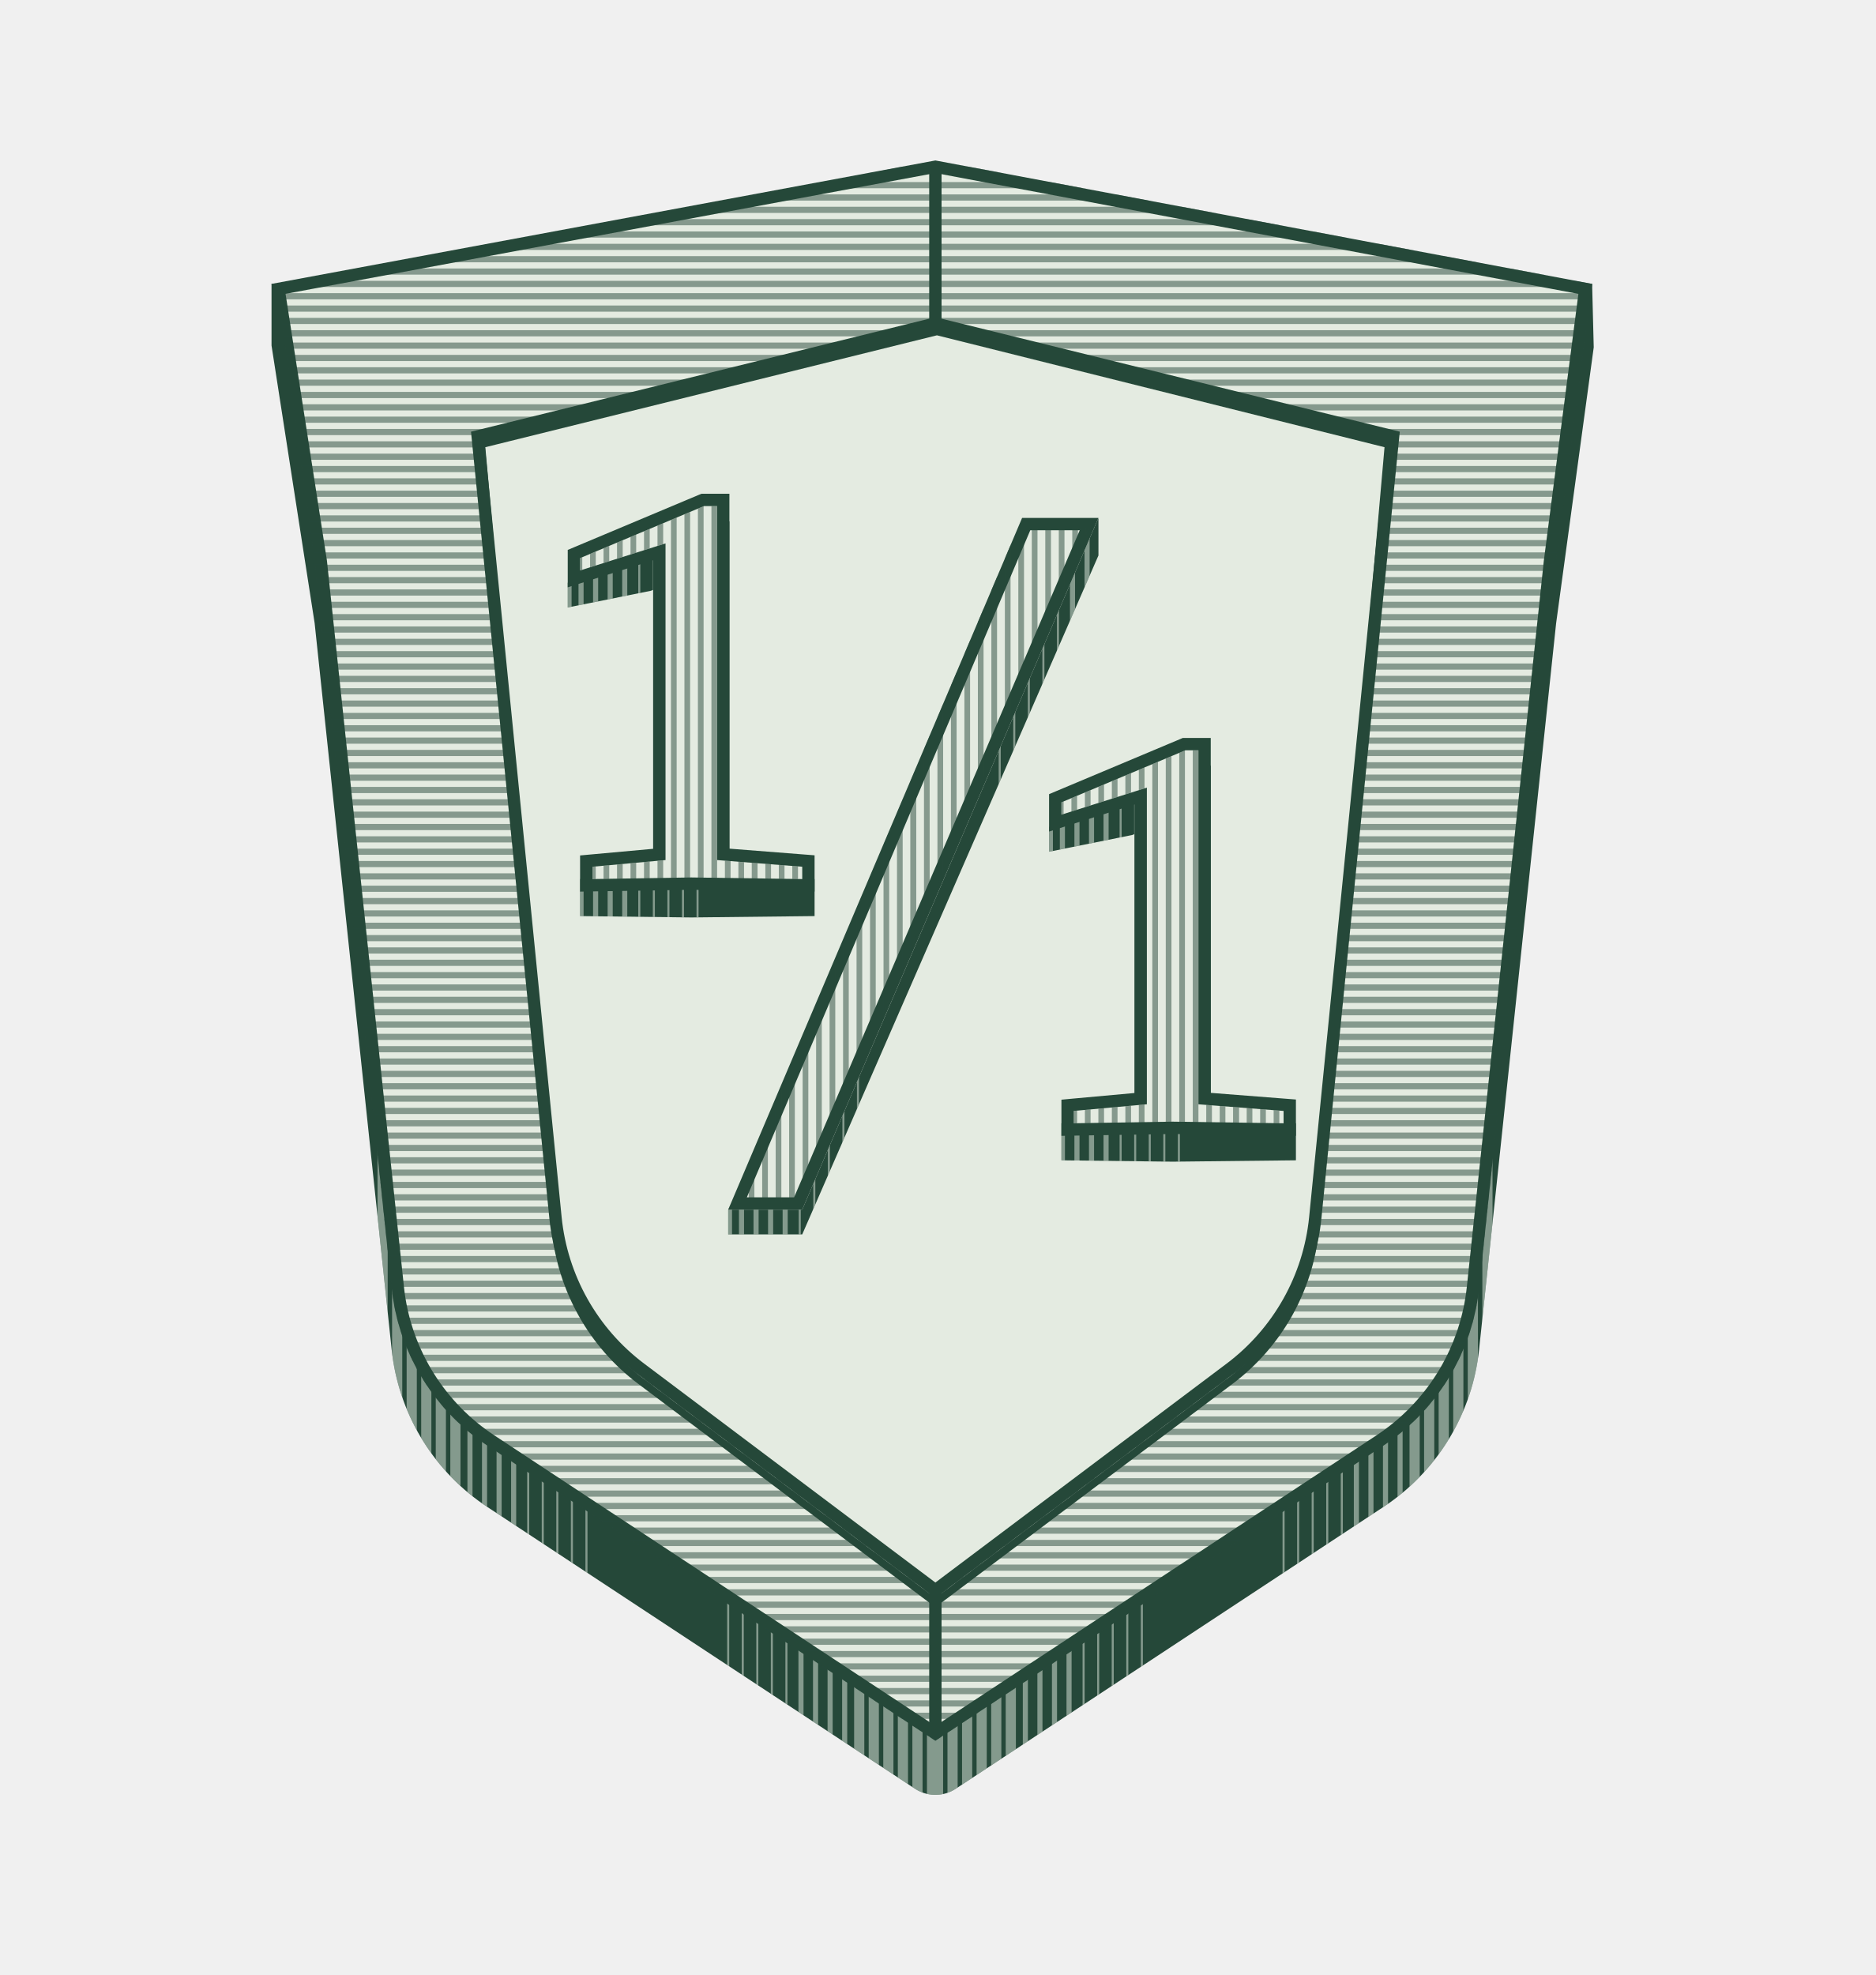
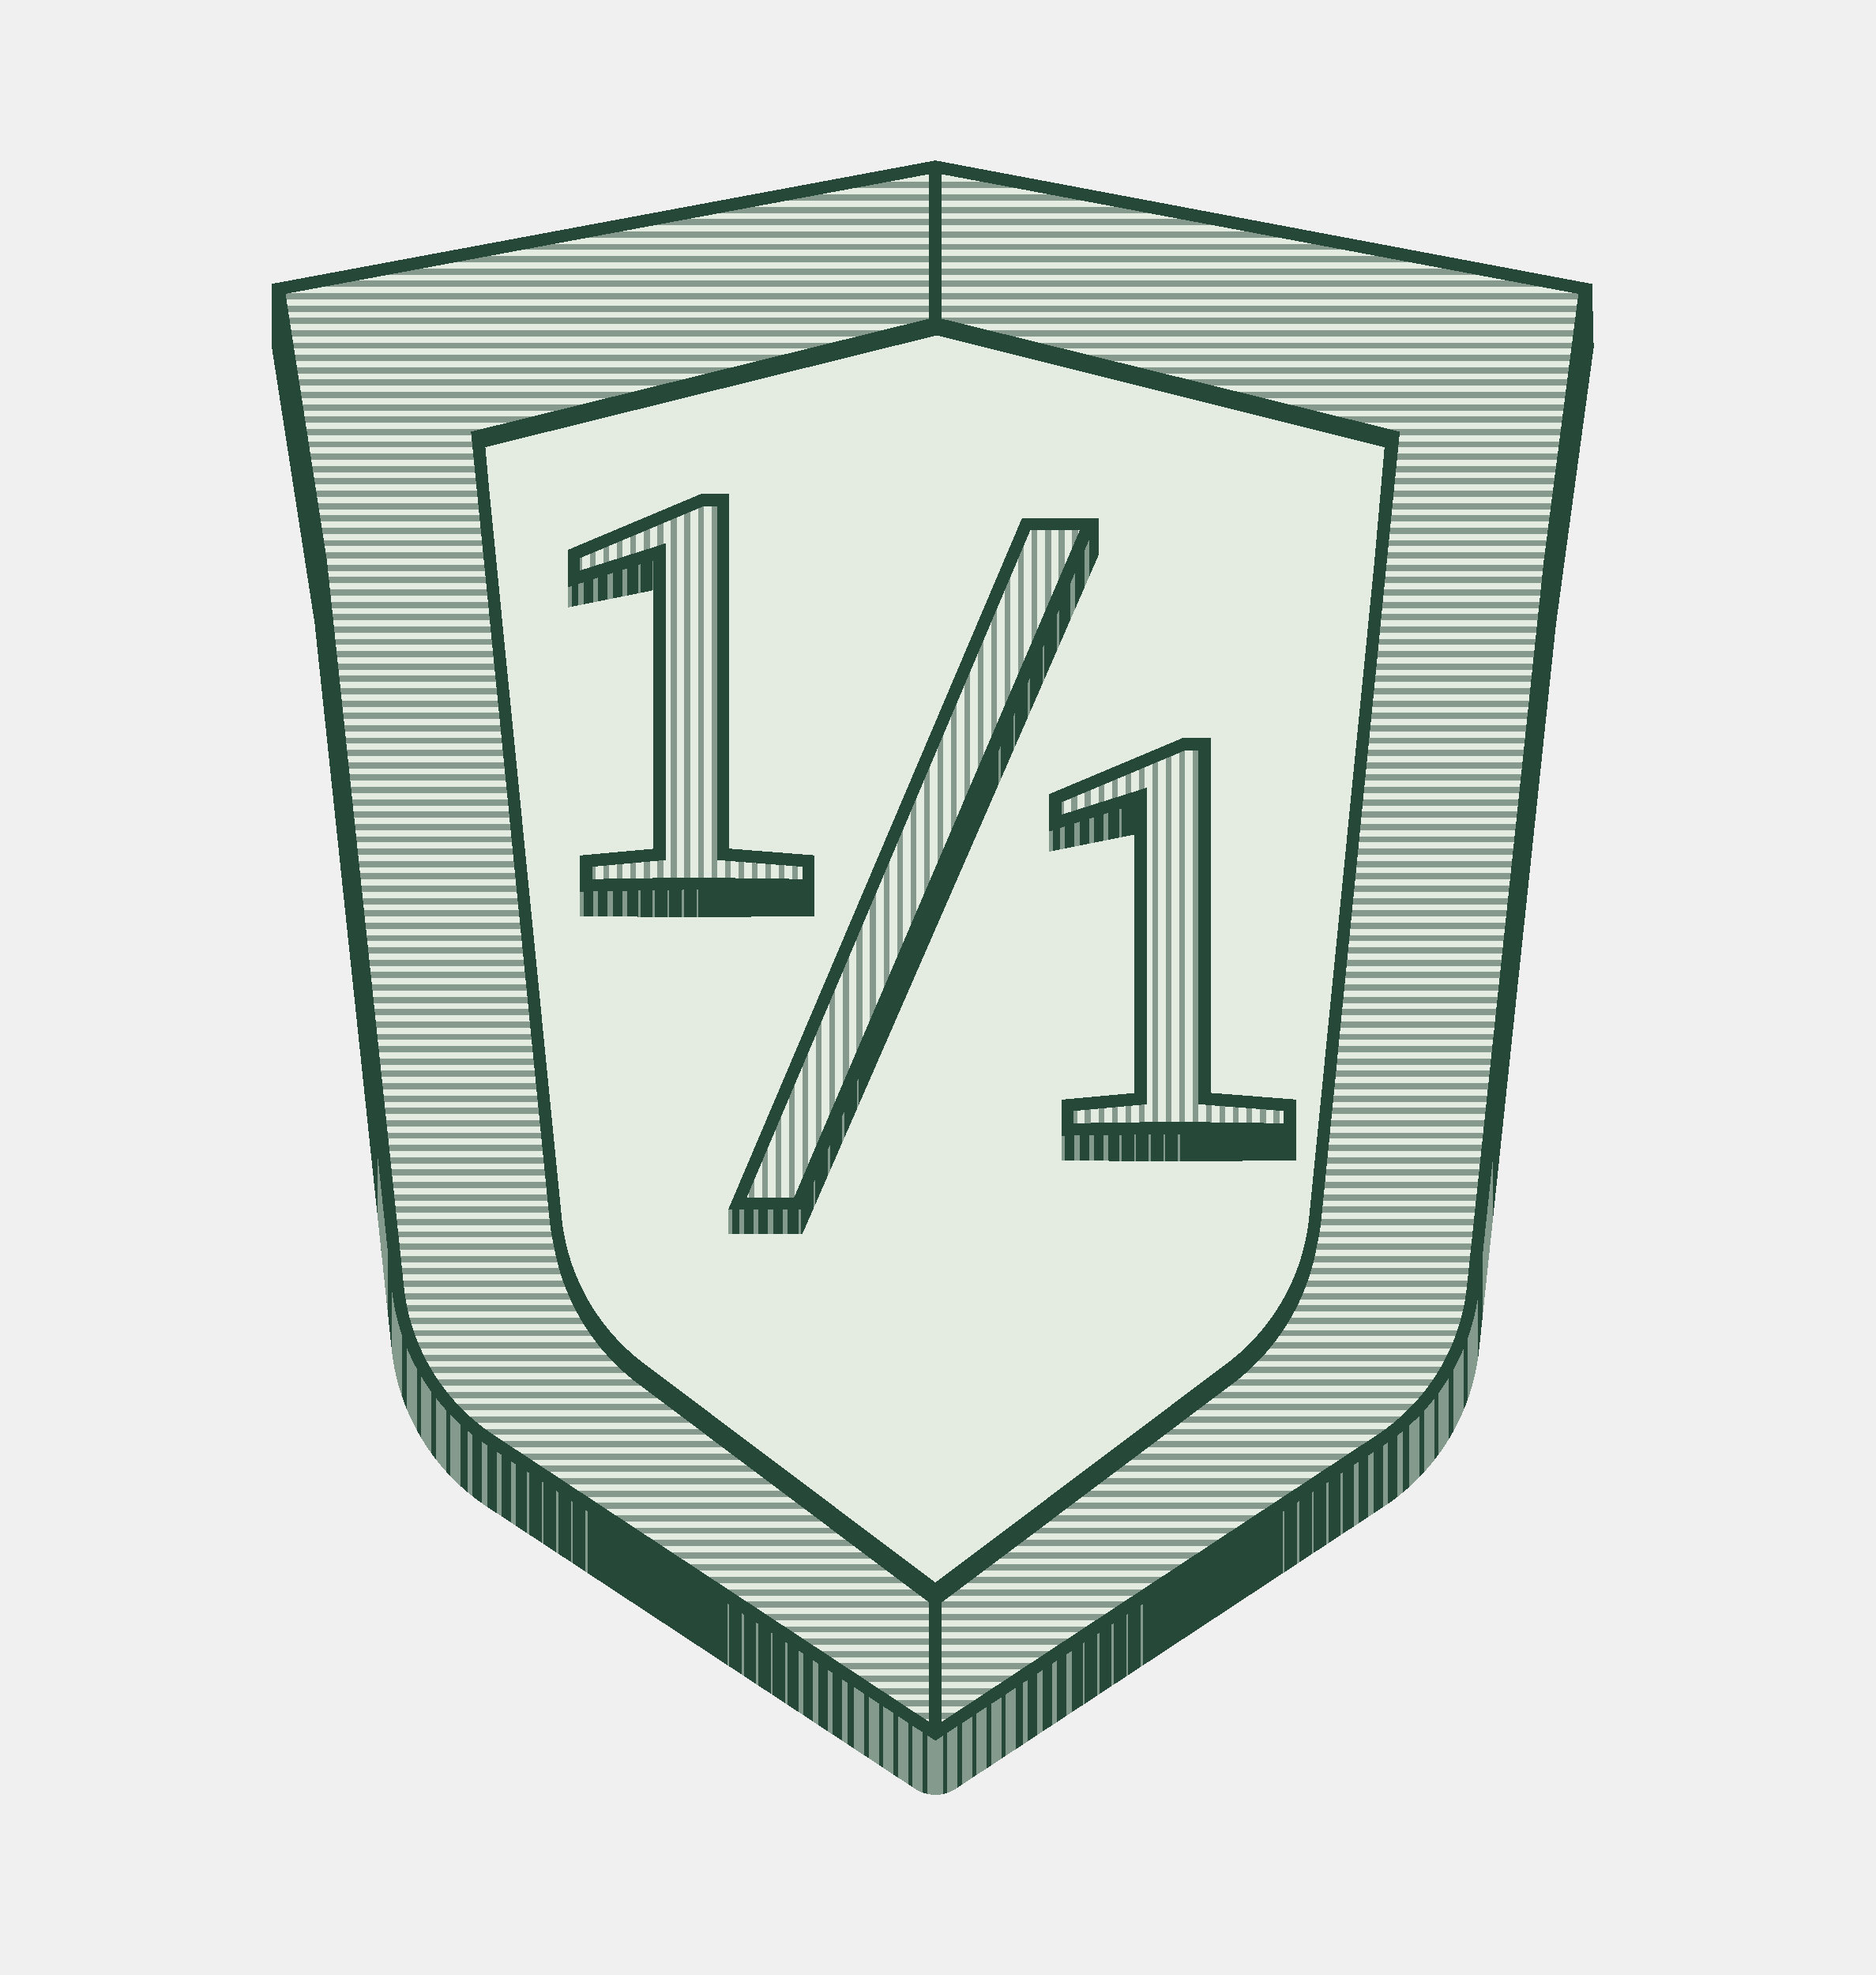
- <svg xmlns="http://www.w3.org/2000/svg" width="114" height="120" viewBox="0 0 114 120" fill="none">
+ <svg xmlns="http://www.w3.org/2000/svg" width="114" height="120" viewBox="0 0 114 120" fill="none" shape-rendering="crispEdges" style="transform: translateZ(0)">
  <path d="M76.803 17.514L76.823 17.518H76.845L96.53 17.475L96.622 21.091L94.339 37.838L94.338 37.844L89.656 81.986C89.263 85.695 87.282 89.045 84.235 91.177L83.936 91.38L57.955 108.497C57.322 108.914 56.512 108.94 55.856 108.575L55.727 108.497L29.745 91.38C26.63 89.328 24.564 86.029 24.068 82.344L24.025 81.986L19.344 37.844L19.343 37.834L16.725 20.977V17.521L26.794 19.42L26.836 19.427L26.878 19.42L36.88 17.514L56.841 13.712L76.803 17.514Z" fill="#254839" stroke="#254839" stroke-width="0.45" />
  <mask id="mask0_506_10825" style="mask-type:alpha" maskUnits="userSpaceOnUse" x="16" y="13" width="81" height="97">
    <path d="M76.774 17.662L76.796 17.666L76.817 17.668L96.389 19.099L96.472 21.084L94.19 37.818L94.189 37.829L89.508 81.971C89.119 85.637 87.16 88.948 84.148 91.054L83.855 91.255L57.873 108.372C57.286 108.758 56.536 108.782 55.929 108.444L55.81 108.372L29.828 91.255C26.75 89.226 24.706 85.966 24.217 82.324L24.175 81.971L19.493 37.829L19.492 37.82L19.49 37.811L16.875 20.973V19.141L26.819 19.573L26.863 19.575L26.906 19.567L36.907 17.662L56.841 13.864L76.774 17.662Z" fill="#254839" stroke="#254839" stroke-width="0.75" />
  </mask>
  <g mask="url(#mask0_506_10825)">
    <g opacity="0.5">
      <path d="M23.25 21.75V110.827" stroke="#E4EBE1" stroke-width="0.618" />
      <path d="M24.135 21.75V110.827" stroke="#E4EBE1" stroke-width="0.618" />
      <path d="M25.02 21.75V110.827" stroke="#E4EBE1" stroke-width="0.618" />
      <path d="M25.904 21.75L25.904 110.827" stroke="#E4EBE1" stroke-width="0.618" />
      <path d="M26.789 21.75L26.789 110.827" stroke="#E4EBE1" stroke-width="0.618" />
      <path d="M27.674 21.75L27.674 110.827" stroke="#E4EBE1" stroke-width="0.618" />
      <path d="M31.213 21.75L31.213 110.827" stroke="#E4EBE1" stroke-width="0.309" />
      <path d="M34.753 21.75L34.753 110.827" stroke="#E4EBE1" stroke-width="0.124" />
      <path d="M28.559 21.75L28.559 110.827" stroke="#E4EBE1" stroke-width="0.309" />
      <path d="M32.098 21.75L32.098 110.827" stroke="#E4EBE1" stroke-width="0.124" />
      <path d="M35.638 21.75L35.638 110.827" stroke="#E4EBE1" stroke-width="0.124" />
      <path d="M29.444 21.75L29.444 110.827" stroke="#E4EBE1" stroke-width="0.309" />
      <path d="M32.983 21.75L32.983 110.827" stroke="#E4EBE1" stroke-width="0.124" />
      <path d="M30.329 21.75L30.329 110.827" stroke="#E4EBE1" stroke-width="0.309" />
      <path d="M33.868 21.75L33.868 110.827" stroke="#E4EBE1" stroke-width="0.124" />
    </g>
    <g opacity="0.5">
      <path d="M90.388 21.75V110.827" stroke="#E4EBE1" stroke-width="0.618" />
      <path d="M89.502 21.75V110.827" stroke="#E4EBE1" stroke-width="0.618" />
      <path d="M88.618 21.75V110.827" stroke="#E4EBE1" stroke-width="0.618" />
      <path d="M87.733 21.75L87.733 110.827" stroke="#E4EBE1" stroke-width="0.618" />
      <path d="M86.848 21.75L86.848 110.827" stroke="#E4EBE1" stroke-width="0.618" />
      <path d="M85.963 21.75L85.963 110.827" stroke="#E4EBE1" stroke-width="0.618" />
      <path d="M82.424 21.75L82.424 110.827" stroke="#E4EBE1" stroke-width="0.309" />
      <path d="M78.885 21.75L78.885 110.827" stroke="#E4EBE1" stroke-width="0.124" />
      <path d="M85.079 21.75L85.079 110.827" stroke="#E4EBE1" stroke-width="0.309" />
      <path d="M81.539 21.75L81.539 110.827" stroke="#E4EBE1" stroke-width="0.124" />
      <path d="M78 21.75L78 110.827" stroke="#E4EBE1" stroke-width="0.124" />
      <path d="M84.194 21.75L84.194 110.827" stroke="#E4EBE1" stroke-width="0.309" />
      <path d="M80.654 21.75L80.654 110.827" stroke="#E4EBE1" stroke-width="0.124" />
      <path d="M83.309 21.75L83.309 110.827" stroke="#E4EBE1" stroke-width="0.309" />
      <path d="M79.769 21.75L79.769 110.827" stroke="#E4EBE1" stroke-width="0.124" />
    </g>
    <g opacity="0.5">
      <path d="M56.638 21.75V110.827" stroke="#E4EBE1" stroke-width="0.618" />
      <path d="M55.752 21.75V110.827" stroke="#E4EBE1" stroke-width="0.618" />
      <path d="M54.868 21.75V110.827" stroke="#E4EBE1" stroke-width="0.618" />
      <path d="M53.983 21.75L53.983 110.827" stroke="#E4EBE1" stroke-width="0.618" />
      <path d="M53.098 21.75L53.098 110.827" stroke="#E4EBE1" stroke-width="0.618" />
      <path d="M52.213 21.75L52.213 110.827" stroke="#E4EBE1" stroke-width="0.618" />
      <path d="M48.674 21.75L48.674 110.827" stroke="#E4EBE1" stroke-width="0.309" />
      <path d="M45.135 21.75L45.135 110.827" stroke="#E4EBE1" stroke-width="0.124" />
      <path d="M51.329 21.75L51.329 110.827" stroke="#E4EBE1" stroke-width="0.309" />
      <path d="M47.789 21.75L47.789 110.827" stroke="#E4EBE1" stroke-width="0.124" />
      <path d="M44.25 21.75L44.25 110.827" stroke="#E4EBE1" stroke-width="0.124" />
      <path d="M50.444 21.75L50.444 110.827" stroke="#E4EBE1" stroke-width="0.309" />
      <path d="M46.904 21.75L46.904 110.827" stroke="#E4EBE1" stroke-width="0.124" />
      <path d="M49.559 21.75L49.559 110.827" stroke="#E4EBE1" stroke-width="0.309" />
      <path d="M46.02 21.75L46.02 110.827" stroke="#E4EBE1" stroke-width="0.124" />
      <path d="M57 21.75V110.827" stroke="#E4EBE1" stroke-width="0.618" />
      <path d="M57.885 21.75V110.827" stroke="#E4EBE1" stroke-width="0.618" />
      <path d="M58.77 21.75V110.827" stroke="#E4EBE1" stroke-width="0.618" />
      <path d="M59.654 21.75L59.654 110.827" stroke="#E4EBE1" stroke-width="0.618" />
      <path d="M60.54 21.75L60.54 110.827" stroke="#E4EBE1" stroke-width="0.618" />
      <path d="M61.424 21.75L61.424 110.827" stroke="#E4EBE1" stroke-width="0.618" />
      <path d="M64.963 21.75L64.963 110.827" stroke="#E4EBE1" stroke-width="0.309" />
      <path d="M68.503 21.75L68.503 110.827" stroke="#E4EBE1" stroke-width="0.124" />
      <path d="M62.309 21.75L62.309 110.827" stroke="#E4EBE1" stroke-width="0.309" />
      <path d="M65.848 21.75L65.848 110.827" stroke="#E4EBE1" stroke-width="0.124" />
      <path d="M69.388 21.75L69.388 110.827" stroke="#E4EBE1" stroke-width="0.124" />
      <path d="M63.194 21.75L63.194 110.827" stroke="#E4EBE1" stroke-width="0.309" />
      <path d="M66.733 21.75L66.733 110.827" stroke="#E4EBE1" stroke-width="0.124" />
      <path d="M64.079 21.75L64.079 110.827" stroke="#E4EBE1" stroke-width="0.309" />
      <path d="M67.618 21.75L67.618 110.827" stroke="#E4EBE1" stroke-width="0.124" />
    </g>
  </g>
  <path d="M96.332 17.553L94.19 34.087L94.189 34.096L89.508 78.237C89.119 81.903 87.16 85.215 84.148 87.321L83.855 87.522L56.841 105.317L29.828 87.522C26.75 85.493 24.706 82.233 24.217 78.591L24.175 78.237L19.493 34.096L19.492 34.087L19.49 34.078L16.926 17.552L56.842 10.131L96.332 17.553Z" fill="#E4EBE1" stroke="#254839" stroke-width="0.75" />
  <mask id="mask1_506_10825" style="mask-type:alpha" maskUnits="userSpaceOnUse" x="16" y="9" width="81" height="97">
    <path d="M96.332 17.553L94.19 34.087L94.189 34.096L89.508 78.237C89.119 81.903 87.16 85.215 84.148 87.321L83.855 87.522L56.841 105.317L29.828 87.522C26.75 85.493 24.706 82.233 24.217 78.591L24.175 78.237L19.493 34.096L19.491 34.085L17.253 17.672L56.841 10.131L96.332 17.553Z" fill="#E4EBE1" stroke="#254839" stroke-width="0.75" />
  </mask>
  <g mask="url(#mask1_506_10825)">
    <g opacity="0.5">
-       <path d="M-30.525 10.313L101.964 10.313" stroke="#254839" stroke-width="0.375" />
+       <path d="M-30.525 10.313L101.964 10.313" stroke="#254839" stroke-width="0.375" shape-rendering="geometricPrecision" />
      <path d="M-30.525 21.75L101.964 21.75" stroke="#254839" stroke-width="0.375" />
      <path d="M-30.525 33L101.964 33" stroke="#254839" stroke-width="0.375" />
      <path d="M-30.525 11.25L101.964 11.25" stroke="#254839" stroke-width="0.375" />
      <path d="M-30.525 22.5L101.964 22.5" stroke="#254839" stroke-width="0.375" />
      <path d="M-30.525 33.75L101.964 33.75" stroke="#254839" stroke-width="0.375" />
      <path d="M-30.525 12L101.964 12" stroke="#254839" stroke-width="0.375" />
      <path d="M-30.525 23.25L101.964 23.25" stroke="#254839" stroke-width="0.375" />
      <path d="M-30.525 34.5L101.964 34.5" stroke="#254839" stroke-width="0.375" />
      <path d="M-30.525 12.75L101.964 12.75" stroke="#254839" stroke-width="0.375" />
      <path d="M-30.525 24L101.964 24" stroke="#254839" stroke-width="0.375" />
      <path d="M-30.525 35.25L101.964 35.25" stroke="#254839" stroke-width="0.375" />
      <path d="M-30.525 15.75L101.964 15.75" stroke="#254839" stroke-width="0.375" />
      <path d="M-30.525 27L101.964 27" stroke="#254839" stroke-width="0.375" />
      <path d="M-30.525 38.25L101.964 38.25" stroke="#254839" stroke-width="0.375" />
      <path d="M-30.525 13.5L101.964 13.5" stroke="#254839" stroke-width="0.375" />
      <path d="M-30.525 24.75L101.964 24.75" stroke="#254839" stroke-width="0.375" />
      <path d="M-30.525 36L101.964 36" stroke="#254839" stroke-width="0.375" />
      <path d="M-30.525 17.25L101.964 17.25" stroke="#254839" stroke-width="0.375" />
      <path d="M-30.525 28.5L101.964 28.5" stroke="#254839" stroke-width="0.375" />
      <path d="M-30.525 39.75L101.964 39.75" stroke="#254839" stroke-width="0.375" />
      <path d="M-30.525 44.25L101.964 44.25" stroke="#254839" stroke-width="0.375" />
      <path d="M-29.315 51.75L103.175 51.75" stroke="#254839" stroke-width="0.375" />
      <path d="M-30.525 14.25L101.964 14.25" stroke="#254839" stroke-width="0.375" />
      <path d="M-30.525 25.5L101.964 25.5" stroke="#254839" stroke-width="0.375" />
      <path d="M-30.525 36.75L101.964 36.75" stroke="#254839" stroke-width="0.375" />
      <path d="M-30.525 15L101.964 15" stroke="#254839" stroke-width="0.375" />
      <path d="M-30.525 26.25L101.964 26.25" stroke="#254839" stroke-width="0.375" />
      <path d="M-30.525 37.5L101.964 37.5" stroke="#254839" stroke-width="0.375" />
      <path d="M-30.525 16.5L101.964 16.5" stroke="#254839" stroke-width="0.375" />
      <path d="M-30.525 27.75L101.964 27.75" stroke="#254839" stroke-width="0.375" />
      <path d="M-30.525 39L101.964 39" stroke="#254839" stroke-width="0.375" />
      <path d="M-30.525 18L101.964 18" stroke="#254839" stroke-width="0.375" />
      <path d="M-30.525 29.25L101.964 29.25" stroke="#254839" stroke-width="0.375" />
      <path d="M-30.525 40.5L101.964 40.5" stroke="#254839" stroke-width="0.375" />
      <path d="M-30.525 45L101.964 45" stroke="#254839" stroke-width="0.375" />
      <path d="M-29.315 52.5L103.175 52.5" stroke="#254839" stroke-width="0.375" />
      <path d="M-30.525 18.75L101.964 18.75" stroke="#254839" stroke-width="0.375" />
      <path d="M-30.525 30L101.964 30" stroke="#254839" stroke-width="0.375" />
      <path d="M-30.525 41.25L101.964 41.25" stroke="#254839" stroke-width="0.375" />
      <path d="M-29.315 48.75L103.175 48.75" stroke="#254839" stroke-width="0.375" />
      <path d="M-30.525 45.75L101.964 45.75" stroke="#254839" stroke-width="0.375" />
      <path d="M-29.315 53.25L103.175 53.25" stroke="#254839" stroke-width="0.375" />
      <path d="M-30.525 19.5L101.964 19.5" stroke="#254839" stroke-width="0.375" />
      <path d="M-30.525 30.75L101.964 30.75" stroke="#254839" stroke-width="0.375" />
      <path d="M-30.525 42L101.964 42" stroke="#254839" stroke-width="0.375" />
      <path d="M-29.315 49.5L103.175 49.5" stroke="#254839" stroke-width="0.375" />
      <path d="M-30.525 46.5L101.964 46.5" stroke="#254839" stroke-width="0.375" />
      <path d="M-29.315 54L103.175 54" stroke="#254839" stroke-width="0.375" />
      <path d="M-30.525 20.25L101.964 20.25" stroke="#254839" stroke-width="0.375" />
      <path d="M-30.525 31.5L101.964 31.5" stroke="#254839" stroke-width="0.375" />
      <path d="M-30.525 42.75L101.964 42.75" stroke="#254839" stroke-width="0.375" />
      <path d="M-29.315 50.25L103.175 50.25" stroke="#254839" stroke-width="0.375" />
      <path d="M-30.525 47.25L101.964 47.25" stroke="#254839" stroke-width="0.375" />
      <path d="M-29.315 54.75L103.175 54.75" stroke="#254839" stroke-width="0.375" />
      <path d="M-30.525 21L101.964 21" stroke="#254839" stroke-width="0.375" />
      <path d="M-30.525 32.25L101.964 32.25" stroke="#254839" stroke-width="0.375" />
      <path d="M-30.525 43.5L101.964 43.5" stroke="#254839" stroke-width="0.375" />
      <path d="M-29.315 51L103.175 51" stroke="#254839" stroke-width="0.375" />
      <path d="M-30.525 48L101.964 48" stroke="#254839" stroke-width="0.375" />
      <path d="M-29.315 55.5L103.175 55.5" stroke="#254839" stroke-width="0.375" />
      <path d="M-30.525 56.25L101.964 56.25" stroke="#254839" stroke-width="0.375" />
      <path d="M-30.525 67.5L101.964 67.5" stroke="#254839" stroke-width="0.375" />
      <path d="M-30.525 78.75L101.964 78.75" stroke="#254839" stroke-width="0.375" />
      <path d="M-30.525 57L101.964 57" stroke="#254839" stroke-width="0.375" />
      <path d="M-30.525 68.25L101.964 68.25" stroke="#254839" stroke-width="0.375" />
      <path d="M-30.525 79.5L101.964 79.5" stroke="#254839" stroke-width="0.375" />
      <path d="M-30.525 57.75L101.964 57.75" stroke="#254839" stroke-width="0.375" />
      <path d="M-30.525 69L101.964 69" stroke="#254839" stroke-width="0.375" />
      <path d="M-30.525 80.25L101.964 80.25" stroke="#254839" stroke-width="0.375" />
      <path d="M-30.525 58.5L101.964 58.5" stroke="#254839" stroke-width="0.375" />
      <path d="M-30.525 69.75L101.964 69.75" stroke="#254839" stroke-width="0.375" />
      <path d="M-30.525 81L101.964 81" stroke="#254839" stroke-width="0.375" />
      <path d="M-30.525 61.5L101.964 61.5" stroke="#254839" stroke-width="0.375" />
      <path d="M-30.525 72.75L101.964 72.75" stroke="#254839" stroke-width="0.375" />
      <path d="M-30.525 84L101.964 84" stroke="#254839" stroke-width="0.375" />
      <path d="M-30.525 59.25L101.964 59.25" stroke="#254839" stroke-width="0.375" />
      <path d="M-30.525 70.5L101.964 70.5" stroke="#254839" stroke-width="0.375" />
      <path d="M-30.525 81.75L101.964 81.75" stroke="#254839" stroke-width="0.375" />
      <path d="M-30.525 63L101.964 63" stroke="#254839" stroke-width="0.375" />
      <path d="M-30.525 74.25L101.964 74.25" stroke="#254839" stroke-width="0.375" />
      <path d="M-30.525 85.5L101.964 85.5" stroke="#254839" stroke-width="0.375" />
      <path d="M-30.525 90L101.964 90" stroke="#254839" stroke-width="0.375" />
      <path d="M-29.315 97.5L103.175 97.5" stroke="#254839" stroke-width="0.375" />
      <path d="M-28.5 105L103.99 105" stroke="#254839" stroke-width="0.375" />
      <path d="M-30.525 60L101.964 60" stroke="#254839" stroke-width="0.375" />
      <path d="M-30.525 71.25L101.964 71.25" stroke="#254839" stroke-width="0.375" />
      <path d="M-30.525 82.5L101.964 82.5" stroke="#254839" stroke-width="0.375" />
      <path d="M-30.525 60.75L101.964 60.75" stroke="#254839" stroke-width="0.375" />
      <path d="M-30.525 72L101.964 72" stroke="#254839" stroke-width="0.375" />
      <path d="M-30.525 83.25L101.964 83.25" stroke="#254839" stroke-width="0.375" />
      <path d="M-30.525 62.25L101.964 62.25" stroke="#254839" stroke-width="0.375" />
      <path d="M-30.525 73.5L101.964 73.5" stroke="#254839" stroke-width="0.375" />
      <path d="M-30.525 84.75L101.964 84.75" stroke="#254839" stroke-width="0.375" />
      <path d="M-30.525 63.75L101.964 63.75" stroke="#254839" stroke-width="0.375" />
      <path d="M-30.525 75L101.964 75" stroke="#254839" stroke-width="0.375" />
      <path d="M-30.525 86.25L101.964 86.25" stroke="#254839" stroke-width="0.375" />
      <path d="M-30.525 90.75L101.964 90.75" stroke="#254839" stroke-width="0.375" />
      <path d="M-29.315 98.25L103.175 98.25" stroke="#254839" stroke-width="0.375" />
      <path d="M-28.5 105.75L103.99 105.75" stroke="#254839" stroke-width="0.375" />
      <path d="M-30.525 64.5L101.964 64.5" stroke="#254839" stroke-width="0.375" />
      <path d="M-30.525 75.75L101.964 75.75" stroke="#254839" stroke-width="0.375" />
      <path d="M-30.525 87L101.964 87" stroke="#254839" stroke-width="0.375" />
      <path d="M-29.315 94.5L103.175 94.5" stroke="#254839" stroke-width="0.375" />
      <path d="M-28.5 102L103.99 102" stroke="#254839" stroke-width="0.375" />
      <path d="M-30.525 91.5L101.964 91.5" stroke="#254839" stroke-width="0.375" />
      <path d="M-29.315 99L103.175 99" stroke="#254839" stroke-width="0.375" />
      <path d="M-30.525 65.25L101.964 65.25" stroke="#254839" stroke-width="0.375" />
      <path d="M-30.525 76.5L101.964 76.5" stroke="#254839" stroke-width="0.375" />
      <path d="M-30.525 87.75L101.964 87.75" stroke="#254839" stroke-width="0.375" />
      <path d="M-29.315 95.25L103.175 95.25" stroke="#254839" stroke-width="0.375" />
      <path d="M-28.5 102.75L103.99 102.75" stroke="#254839" stroke-width="0.375" />
      <path d="M-30.525 92.25L101.964 92.25" stroke="#254839" stroke-width="0.375" />
      <path d="M-29.315 99.75L103.175 99.75" stroke="#254839" stroke-width="0.375" />
      <path d="M-30.525 66L101.964 66" stroke="#254839" stroke-width="0.375" />
      <path d="M-30.525 77.25L101.964 77.25" stroke="#254839" stroke-width="0.375" />
      <path d="M-30.525 88.5L101.964 88.5" stroke="#254839" stroke-width="0.375" />
      <path d="M-29.315 96L103.175 96" stroke="#254839" stroke-width="0.375" />
      <path d="M-28.5 103.5L103.99 103.5" stroke="#254839" stroke-width="0.375" />
      <path d="M-30.525 93L101.964 93" stroke="#254839" stroke-width="0.375" />
      <path d="M-29.315 100.5L103.175 100.5" stroke="#254839" stroke-width="0.375" />
      <path d="M-30.525 66.75L101.964 66.75" stroke="#254839" stroke-width="0.375" />
      <path d="M-30.525 78L101.964 78" stroke="#254839" stroke-width="0.375" />
      <path d="M-30.525 89.25L101.964 89.25" stroke="#254839" stroke-width="0.375" />
      <path d="M-29.315 96.75L103.175 96.75" stroke="#254839" stroke-width="0.375" />
      <path d="M-28.5 104.25L103.99 104.25" stroke="#254839" stroke-width="0.375" />
      <path d="M-30.525 93.75L101.964 93.75" stroke="#254839" stroke-width="0.375" />
      <path d="M-29.315 101.25L103.175 101.25" stroke="#254839" stroke-width="0.375" />
    </g>
  </g>
  <path d="M29.027 26.515L56.841 19.657L84.656 26.515L82.007 53.108L79.927 73.98C79.564 77.626 77.691 80.953 74.762 83.154L56.841 96.623L38.92 83.154C35.991 80.953 34.118 77.626 33.755 73.98L31.676 53.108L29.027 26.515Z" fill="#E4EBE1" />
  <path d="M56.841 96.623L74.762 83.154C77.691 80.953 79.564 77.626 79.927 73.98L82.007 53.108L84.656 26.515L56.841 19.657M56.841 96.623L38.92 83.154C35.991 80.953 34.118 77.626 33.755 73.98L31.676 53.108L29.027 26.515L56.841 19.657M56.841 96.623C56.841 99.747 56.841 102.249 56.841 105.374M56.841 19.657V10.131" stroke="#254839" stroke-width="0.75" />
  <path d="M29.25 27L56.935 20.142L84.375 27L82.007 53.858L79.927 74.73C79.564 78.376 77.691 81.703 74.762 83.904L56.841 97.373L38.92 83.904C35.991 81.703 34.118 78.376 33.755 74.73L31.676 53.858L29.25 27Z" stroke="#254839" stroke-width="0.45" />
  <path fill-rule="evenodd" clip-rule="evenodd" d="M73.575 68.085L78.75 68.25V70.5L71.258 70.583L64.5 70.5V68.25L68.942 68.085V50.677L68.865 50.71L68.826 50.726L68.785 50.738L63.75 51.75V50.25L71.876 46.519H73.575V68.085Z" fill="#254839" />
  <mask id="mask2_506_10825" style="mask-type:alpha" maskUnits="userSpaceOnUse" x="63" y="46" width="16" height="25">
    <path fill-rule="evenodd" clip-rule="evenodd" d="M73.575 68.085L78.75 68.25V70.5L71.258 70.583L64.5 70.5V68.25L68.942 68.085V50.677L68.865 50.71L68.826 50.726L68.785 50.738L63.75 51.75V50.25L71.876 46.519H73.575V68.085Z" fill="#254839" />
  </mask>
  <g mask="url(#mask2_506_10825)">
    <g opacity="0.5">
      <path d="M63.674 34.5L63.674 81" stroke="#E4EBE1" stroke-width="0.618" />
      <path d="M67.213 34.5L67.213 81" stroke="#E4EBE1" stroke-width="0.309" />
      <path d="M70.753 34.5L70.753 81" stroke="#E4EBE1" stroke-width="0.124" />
      <path d="M64.559 34.5L64.559 81" stroke="#E4EBE1" stroke-width="0.309" />
      <path d="M68.098 34.5L68.098 81" stroke="#E4EBE1" stroke-width="0.124" />
      <path d="M71.638 34.5L71.638 81" stroke="#E4EBE1" stroke-width="0.124" />
      <path d="M65.444 34.5L65.444 81" stroke="#E4EBE1" stroke-width="0.309" />
      <path d="M68.983 34.5L68.983 81" stroke="#E4EBE1" stroke-width="0.124" />
      <path d="M66.329 34.5L66.329 81" stroke="#E4EBE1" stroke-width="0.309" />
      <path d="M69.868 34.5L69.868 81" stroke="#E4EBE1" stroke-width="0.124" />
    </g>
  </g>
  <path d="M78.375 68.63L77.994 68.624L71.259 68.526L65.256 68.624L64.875 68.631V67.158L65.216 67.126L69.317 66.753V48.368L64.613 49.857L64.125 50.012V48.501L64.355 48.404L71.881 45.243L71.95 45.213H73.199V66.749L78.029 67.126L78.375 67.153V68.63Z" fill="#E4EBE1" stroke="#254839" stroke-width="0.75" />
  <mask id="mask3_506_10825" style="mask-type:alpha" maskUnits="userSpaceOnUse" x="64" y="45" width="14" height="24">
    <path d="M78 68.25H65.25V67.5L69.692 67.096V47.856L69.788 47.825L64.5 49.5V48.75L72.025 45.588H72.824V67.096L78 67.5V68.25Z" fill="#F1F3ED" />
  </mask>
  <g mask="url(#mask3_506_10825)">
    <g opacity="0.5">
      <path d="M75.111 41.049V82.012" stroke="#254839" stroke-width="0.345" />
      <path d="M75.931 41.049V82.012" stroke="#254839" stroke-width="0.345" />
      <path d="M64.46 41.049V82.012" stroke="#254839" stroke-width="0.345" />
      <path d="M76.75 41.049V82.012" stroke="#254839" stroke-width="0.345" />
      <path d="M65.28 41.049V82.012" stroke="#254839" stroke-width="0.345" />
      <path d="M77.569 41.049V82.012" stroke="#254839" stroke-width="0.345" />
      <path d="M68.558 41.049V82.012" stroke="#254839" stroke-width="0.345" />
      <path d="M66.099 41.049V82.012" stroke="#254839" stroke-width="0.345" />
      <path d="M70.196 41.049V82.012" stroke="#254839" stroke-width="0.345" />
      <path d="M66.918 41.049V82.012" stroke="#254839" stroke-width="0.345" />
      <path d="M67.737 41.049V82.012" stroke="#254839" stroke-width="0.345" />
      <path d="M69.377 41.049V82.012" stroke="#254839" stroke-width="0.345" />
      <path d="M71.014 41.049V82.012" stroke="#254839" stroke-width="0.345" />
      <path d="M71.833 41.049V82.012" stroke="#254839" stroke-width="0.345" />
      <path d="M72.654 41.049V82.012" stroke="#254839" stroke-width="0.345" />
      <path d="M73.473 41.049V82.012" stroke="#254839" stroke-width="0.345" />
      <path d="M74.292 41.049V82.012" stroke="#254839" stroke-width="0.345" />
      <path d="M75.111 41.049V82.012" stroke="#254839" stroke-width="0.345" />
    </g>
  </g>
  <path fill-rule="evenodd" clip-rule="evenodd" d="M44.325 53.247L49.5 53.411V55.661L42.008 55.744L35.25 55.661V53.411L39.692 53.247V35.839L39.615 35.871L39.576 35.888L39.535 35.899L34.5 36.911V35.411L42.626 31.68H44.325V53.247Z" fill="#254839" />
  <mask id="mask4_506_10825" style="mask-type:alpha" maskUnits="userSpaceOnUse" x="34" y="31" width="16" height="25">
    <path fill-rule="evenodd" clip-rule="evenodd" d="M44.325 53.247L49.5 53.411V55.661L42.008 55.744L35.25 55.661V53.411L39.692 53.247V35.839L39.615 35.871L39.576 35.888L39.535 35.899L34.5 36.911V35.411L42.626 31.68H44.325V53.247Z" fill="#254839" />
  </mask>
  <g mask="url(#mask4_506_10825)">
    <g opacity="0.5">
      <path d="M34.424 21L34.424 110.077" stroke="#E4EBE1" stroke-width="0.618" />
      <path d="M37.963 21L37.963 110.077" stroke="#E4EBE1" stroke-width="0.309" />
      <path d="M41.503 21L41.503 110.077" stroke="#E4EBE1" stroke-width="0.124" />
      <path d="M35.309 21L35.309 110.077" stroke="#E4EBE1" stroke-width="0.309" />
      <path d="M38.848 21L38.848 110.077" stroke="#E4EBE1" stroke-width="0.124" />
      <path d="M42.388 21L42.388 110.077" stroke="#E4EBE1" stroke-width="0.124" />
      <path d="M36.194 21L36.194 110.077" stroke="#E4EBE1" stroke-width="0.309" />
      <path d="M39.733 21L39.733 110.077" stroke="#E4EBE1" stroke-width="0.124" />
      <path d="M37.079 21L37.079 110.077" stroke="#E4EBE1" stroke-width="0.309" />
      <path d="M40.618 21L40.618 110.077" stroke="#E4EBE1" stroke-width="0.124" />
    </g>
  </g>
  <path d="M49.125 53.792L48.744 53.786L42.009 53.688L36.006 53.786L35.625 53.793V52.319L35.966 52.288L40.067 51.915V33.529L35.363 35.019L34.875 35.174V33.662L35.105 33.565L42.631 30.404L42.7 30.375H43.949V51.91L48.779 52.288L49.125 52.315V53.792Z" fill="#E4EBE1" stroke="#254839" stroke-width="0.75" />
  <mask id="mask5_506_10825" style="mask-type:alpha" maskUnits="userSpaceOnUse" x="35" y="30" width="14" height="24">
    <path d="M48.75 53.411H36V52.661L40.442 52.258V33.017L40.538 32.987L35.25 34.661V33.911L42.775 30.75H43.574V52.258L48.75 52.661V53.411Z" fill="#F1F3ED" />
  </mask>
  <g mask="url(#mask5_506_10825)">
    <g opacity="0.5">
      <path d="M45.861 26.211L45.861 67.174" stroke="#254839" stroke-width="0.345" />
      <path d="M46.681 26.211L46.681 67.174" stroke="#254839" stroke-width="0.345" />
      <path d="M35.21 26.211L35.21 67.174" stroke="#254839" stroke-width="0.345" />
      <path d="M47.5 26.211L47.5 67.174" stroke="#254839" stroke-width="0.345" />
      <path d="M36.03 26.211L36.03 67.174" stroke="#254839" stroke-width="0.345" />
      <path d="M48.319 26.211L48.319 67.174" stroke="#254839" stroke-width="0.345" />
      <path d="M39.308 26.211L39.308 67.174" stroke="#254839" stroke-width="0.345" />
      <path d="M36.849 26.211L36.849 67.174" stroke="#254839" stroke-width="0.345" />
      <path d="M40.946 26.211L40.946 67.174" stroke="#254839" stroke-width="0.345" />
      <path d="M37.668 26.211L37.668 67.174" stroke="#254839" stroke-width="0.345" />
      <path d="M38.487 26.211L38.487 67.174" stroke="#254839" stroke-width="0.345" />
      <path d="M40.127 26.211L40.127 67.174" stroke="#254839" stroke-width="0.345" />
      <path d="M41.764 26.211L41.764 67.174" stroke="#254839" stroke-width="0.345" />
      <path d="M42.583 26.211L42.583 67.174" stroke="#254839" stroke-width="0.345" />
      <path d="M43.404 26.211L43.404 67.174" stroke="#254839" stroke-width="0.345" />
      <path d="M44.223 26.211L44.223 67.174" stroke="#254839" stroke-width="0.345" />
      <path d="M45.042 26.211L45.042 67.174" stroke="#254839" stroke-width="0.345" />
      <path d="M45.861 26.211L45.861 67.174" stroke="#254839" stroke-width="0.345" />
    </g>
  </g>
  <path d="M63.75 33L66.75 31.5L66.75 33.75L48.75 75L44.25 75L44.25 73.5L63.75 33Z" fill="#254839" />
  <mask id="mask6_506_10825" style="mask-type:alpha" maskUnits="userSpaceOnUse" x="44" y="31" width="23" height="44">
    <path d="M63.75 33L66.75 31.5L66.75 33.749L48.75 75L44.25 75L44.25 73.5L63.75 33Z" fill="#254839" />
  </mask>
  <g mask="url(#mask6_506_10825)">
    <g opacity="0.5">
      <path d="M44.174 12.75L44.174 101.827" stroke="#E4EBE1" stroke-width="0.618" />
      <path d="M47.713 12.75L47.713 101.827" stroke="#E4EBE1" stroke-width="0.309" />
      <path d="M51.252 12.75L51.252 101.827" stroke="#E4EBE1" stroke-width="0.124" />
      <path d="M45.059 12.75L45.059 101.827" stroke="#E4EBE1" stroke-width="0.309" />
      <path d="M48.598 12.75L48.598 101.827" stroke="#E4EBE1" stroke-width="0.124" />
      <path d="M52.137 12.75L52.137 101.827" stroke="#E4EBE1" stroke-width="0.124" />
      <path d="M45.944 12.75L45.944 101.827" stroke="#E4EBE1" stroke-width="0.309" />
      <path d="M49.483 12.75L49.483 101.827" stroke="#E4EBE1" stroke-width="0.124" />
      <path d="M46.828 12.75L46.828 101.827" stroke="#E4EBE1" stroke-width="0.309" />
      <path d="M50.368 12.75L50.368 101.827" stroke="#E4EBE1" stroke-width="0.124" />
    </g>
    <g opacity="0.5">
      <path d="M65.174 -24L65.174 65.077" stroke="#E4EBE1" stroke-width="0.309" />
      <path d="M61.635 -24L61.635 65.077" stroke="#E4EBE1" stroke-width="0.124" />
      <path d="M64.289 -24L64.289 65.077" stroke="#E4EBE1" stroke-width="0.124" />
      <path d="M60.75 -24L60.75 65.077" stroke="#E4EBE1" stroke-width="0.124" />
      <path d="M63.404 -24L63.404 65.077" stroke="#E4EBE1" stroke-width="0.124" />
      <path d="M66.059 -24L66.059 65.077" stroke="#E4EBE1" stroke-width="0.309" />
      <path d="M62.519 -24L62.519 65.077" stroke="#E4EBE1" stroke-width="0.124" />
    </g>
  </g>
  <mask id="path-279-inside-1_506_10825" fill="white">
    <path d="M48.75 73.499H44.25L62.111 31.468H66.75L48.75 73.499Z" />
  </mask>
  <path d="M48.75 73.499H44.25L62.111 31.468H66.75L48.75 73.499Z" fill="#E4EBE1" />
  <path d="M48.75 73.499V74.249H49.245L49.439 73.795L48.75 73.499ZM44.25 73.499L43.56 73.206L43.116 74.249H44.25V73.499ZM62.111 31.468V30.718H61.615L61.421 31.175L62.111 31.468ZM66.75 31.468L67.439 31.764L67.887 30.718H66.75V31.468ZM48.75 73.499V72.749H44.25V73.499V74.249H48.75V73.499ZM44.25 73.499L44.94 73.793L62.802 31.762L62.111 31.468L61.421 31.175L43.56 73.206L44.25 73.499ZM62.111 31.468V32.218H66.75V31.468V30.718H62.111V31.468ZM66.75 31.468L66.061 31.173L48.061 73.204L48.75 73.499L49.439 73.795L67.439 31.764L66.75 31.468Z" fill="#254839" mask="url(#path-279-inside-1_506_10825)" />
  <mask id="mask7_506_10825" style="mask-type:alpha" maskUnits="userSpaceOnUse" x="44" y="31" width="23" height="43">
    <mask id="path-281-inside-2_506_10825" fill="white">
      <path d="M48.6 73.561L44.169 73.821L62.112 31.468L66.541 31.208L48.6 73.561Z" />
    </mask>
    <path d="M48.6 73.561L44.169 73.821L62.112 31.468L66.541 31.208L48.6 73.561Z" fill="#B3D7E6" />
    <path d="M48.6 73.561L48.62 73.906L48.834 73.894L48.918 73.696L48.6 73.561ZM44.169 73.821L43.852 73.686L43.635 74.198L44.19 74.166L44.169 73.821ZM62.112 31.468L62.092 31.123L61.878 31.136L61.794 31.333L62.112 31.468ZM66.541 31.208L66.859 31.343L67.076 30.831L66.521 30.863L66.541 31.208ZM48.6 73.561L48.58 73.217L44.149 73.477L44.169 73.821L44.19 74.166L48.62 73.906L48.6 73.561ZM44.169 73.821L44.487 73.956L62.43 31.602L62.112 31.468L61.794 31.333L43.852 73.686L44.169 73.821ZM62.112 31.468L62.132 31.812L66.562 31.552L66.541 31.208L66.521 30.863L62.092 31.123L62.112 31.468ZM66.541 31.208L66.224 31.073L48.282 73.427L48.6 73.561L48.918 73.696L66.859 31.343L66.541 31.208Z" fill="#254839" mask="url(#path-281-inside-2_506_10825)" />
  </mask>
  <g mask="url(#mask7_506_10825)">
    <g opacity="0.5">
      <path d="M55.5 32.084L55.5 73.047" stroke="#254839" stroke-width="0.345" />
      <path d="M44.03 32.084L44.03 73.047" stroke="#254839" stroke-width="0.345" />
      <path d="M56.321 32.084L56.321 73.047" stroke="#254839" stroke-width="0.345" />
      <path d="M44.849 32.084L44.849 73.047" stroke="#254839" stroke-width="0.345" />
      <path d="M57.139 32.084L57.139 73.047" stroke="#254839" stroke-width="0.345" />
      <path d="M45.67 32.084L45.67 73.047" stroke="#254839" stroke-width="0.345" />
      <path d="M57.958 32.084L57.958 73.047" stroke="#254839" stroke-width="0.345" />
      <path d="M48.947 32.084L48.947 73.047" stroke="#254839" stroke-width="0.345" />
      <path d="M61.236 32.084L61.236 73.047" stroke="#254839" stroke-width="0.345" />
      <path d="M46.489 32.084L46.489 73.047" stroke="#254839" stroke-width="0.345" />
      <path d="M58.777 32.084L58.777 73.047" stroke="#254839" stroke-width="0.345" />
      <path d="M50.585 32.084L50.585 73.047" stroke="#254839" stroke-width="0.345" />
      <path d="M62.873 32.084L62.873 73.047" stroke="#254839" stroke-width="0.345" />
      <path d="M47.308 32.084L47.308 73.047" stroke="#254839" stroke-width="0.345" />
      <path d="M59.596 32.084L59.596 73.047" stroke="#254839" stroke-width="0.345" />
      <path d="M48.127 32.084L48.127 73.047" stroke="#254839" stroke-width="0.345" />
      <path d="M60.416 32.084L60.416 73.047" stroke="#254839" stroke-width="0.345" />
      <path d="M49.766 32.084L49.766 73.047" stroke="#254839" stroke-width="0.345" />
      <path d="M62.054 32.084L62.054 73.047" stroke="#254839" stroke-width="0.345" />
      <path d="M51.404 32.084L51.404 73.047" stroke="#254839" stroke-width="0.345" />
      <path d="M63.692 32.084L63.692 73.047" stroke="#254839" stroke-width="0.345" />
      <path d="M52.223 32.084L52.223 73.047" stroke="#254839" stroke-width="0.345" />
      <path d="M64.513 32.084V73.047" stroke="#254839" stroke-width="0.345" />
      <path d="M53.043 32.084L53.043 73.047" stroke="#254839" stroke-width="0.345" />
      <path d="M65.332 32.084V73.047" stroke="#254839" stroke-width="0.345" />
      <path d="M53.862 32.084L53.862 73.047" stroke="#254839" stroke-width="0.345" />
      <path d="M66.151 32.084V73.047" stroke="#254839" stroke-width="0.345" />
      <path d="M54.681 32.084L54.681 73.047" stroke="#254839" stroke-width="0.345" />
      <path d="M55.5 32.084L55.5 73.047" stroke="#254839" stroke-width="0.345" />
    </g>
  </g>
</svg>
